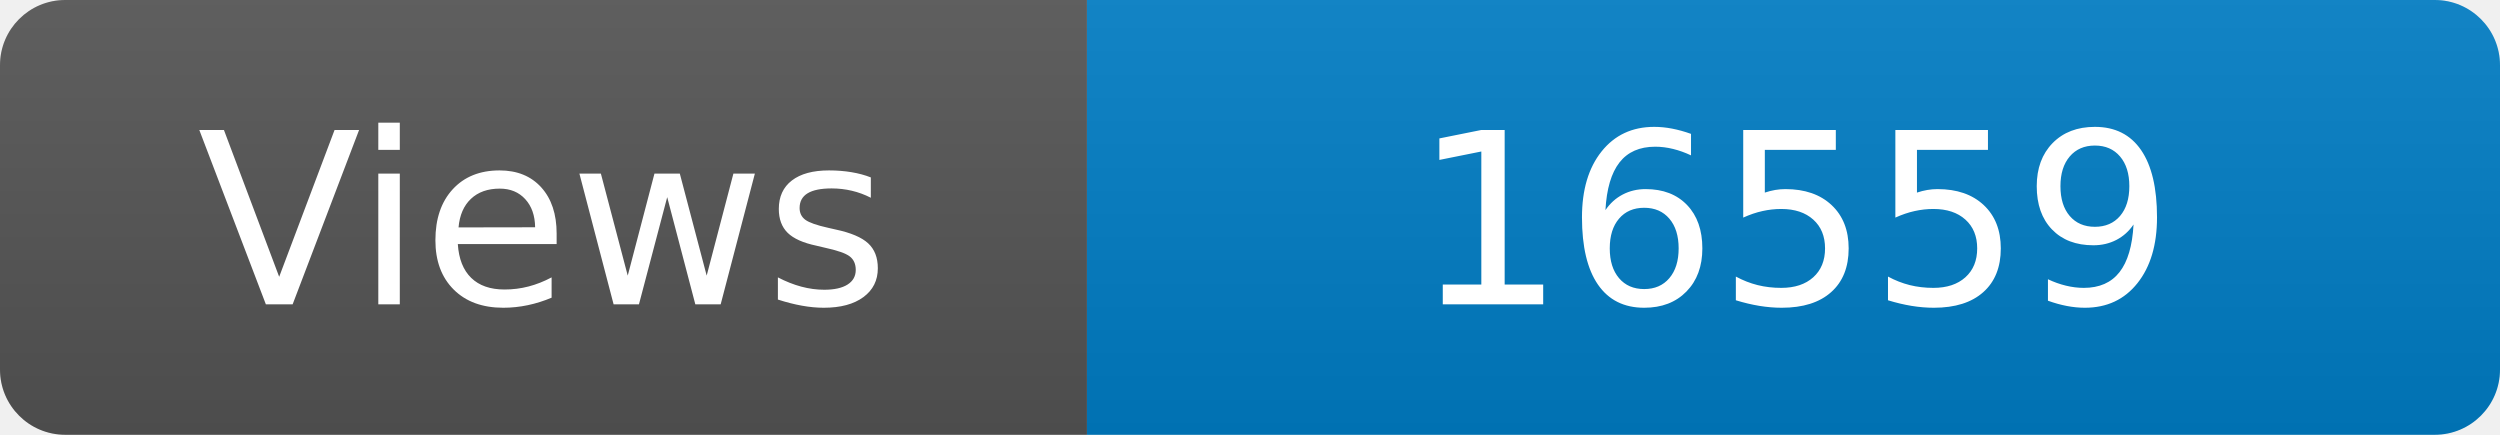
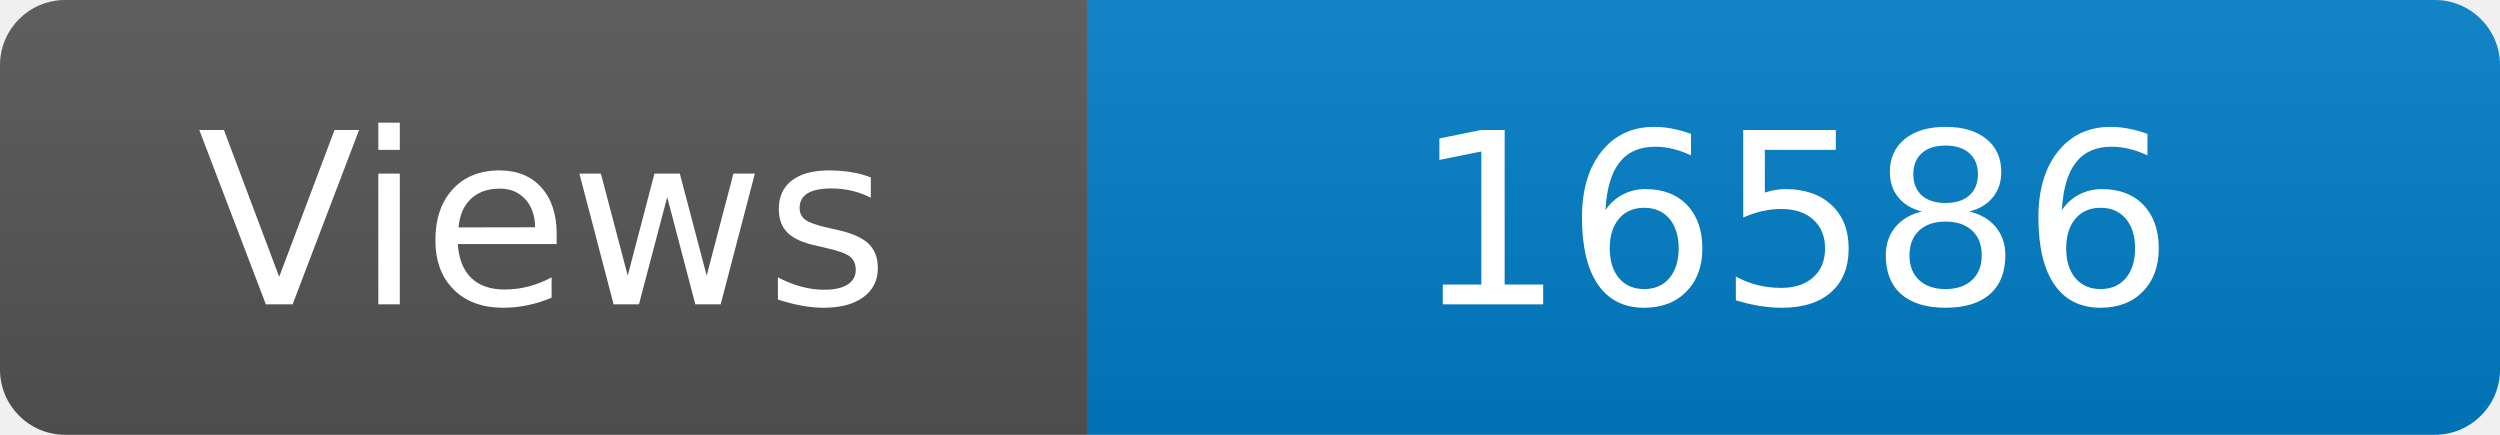
<svg xmlns="http://www.w3.org/2000/svg" width="115" height="20" role="img" aria-label="Maintained?: yes">
  <linearGradient id="s" x2="0" y2="100%">
    <stop offset="0" stop-color="#bbb" stop-opacity=".1" />
    <stop offset="1" stop-opacity=".1" />
  </linearGradient>
  <clipPath id="r">
    <rect width="115" height="20" rx="3" fill="#fff" />
  </clipPath>
  <g clip-path="url(#r)">
    <rect width="50" height="20" fill="#555" />
    <rect x="50" width="160" height="20" fill="#007ec6" />
    <rect width="115" height="20" fill="url(#s)" />
  </g>
  <g fill="#fff" text-anchor="middle" font-family="Verdana,Geneva,DejaVu Sans,sans-serif" font-size="110">
    <text x="250" y="140" transform="scale(.1)" fill="#fff">Views</text>
-     <text x="825" y="140" transform="scale(.1)" fill="#fff">16559</text>
+     <text x="825" y="140" transform="scale(.1)" fill="#fff">16586</text>
  </g>
</svg>
